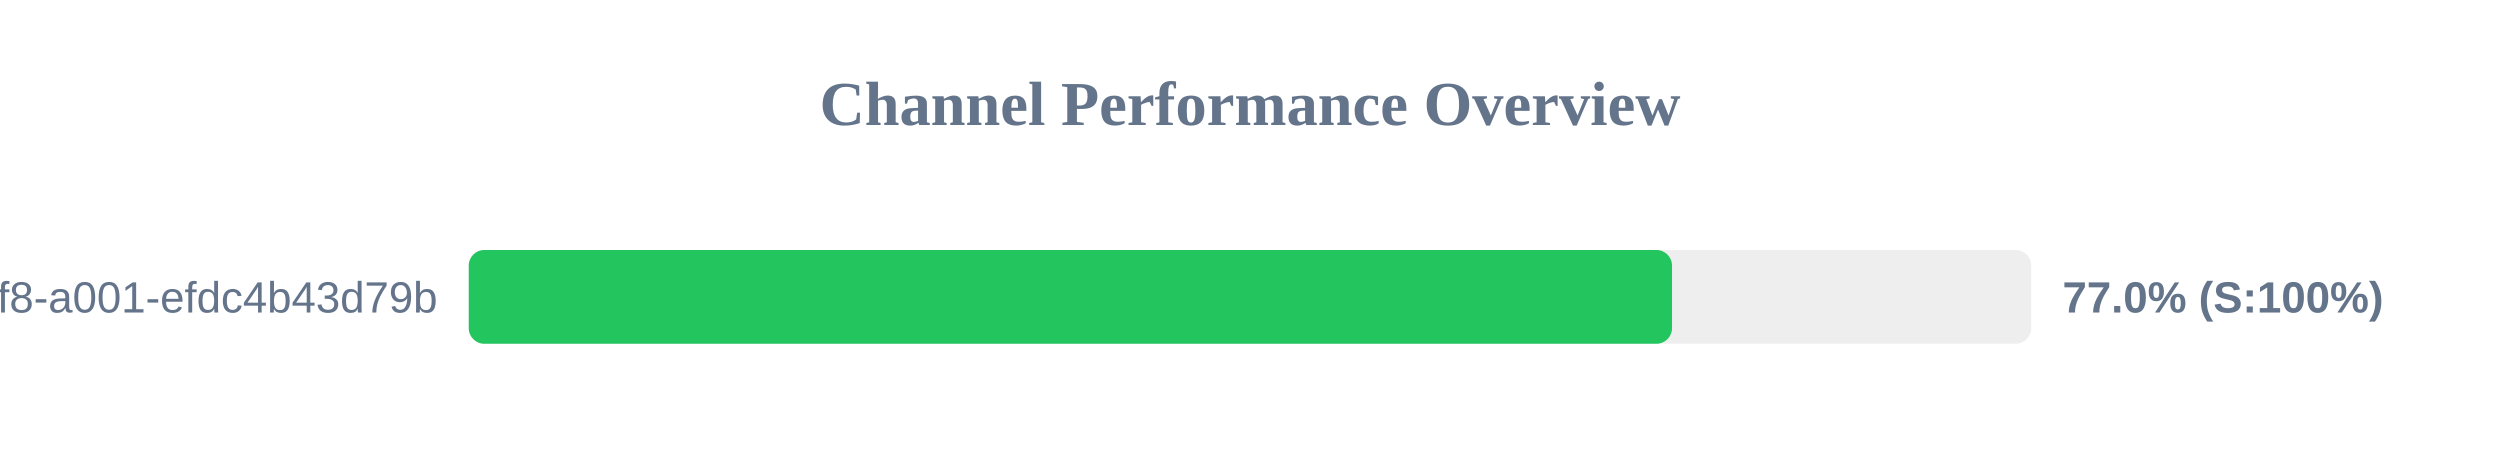
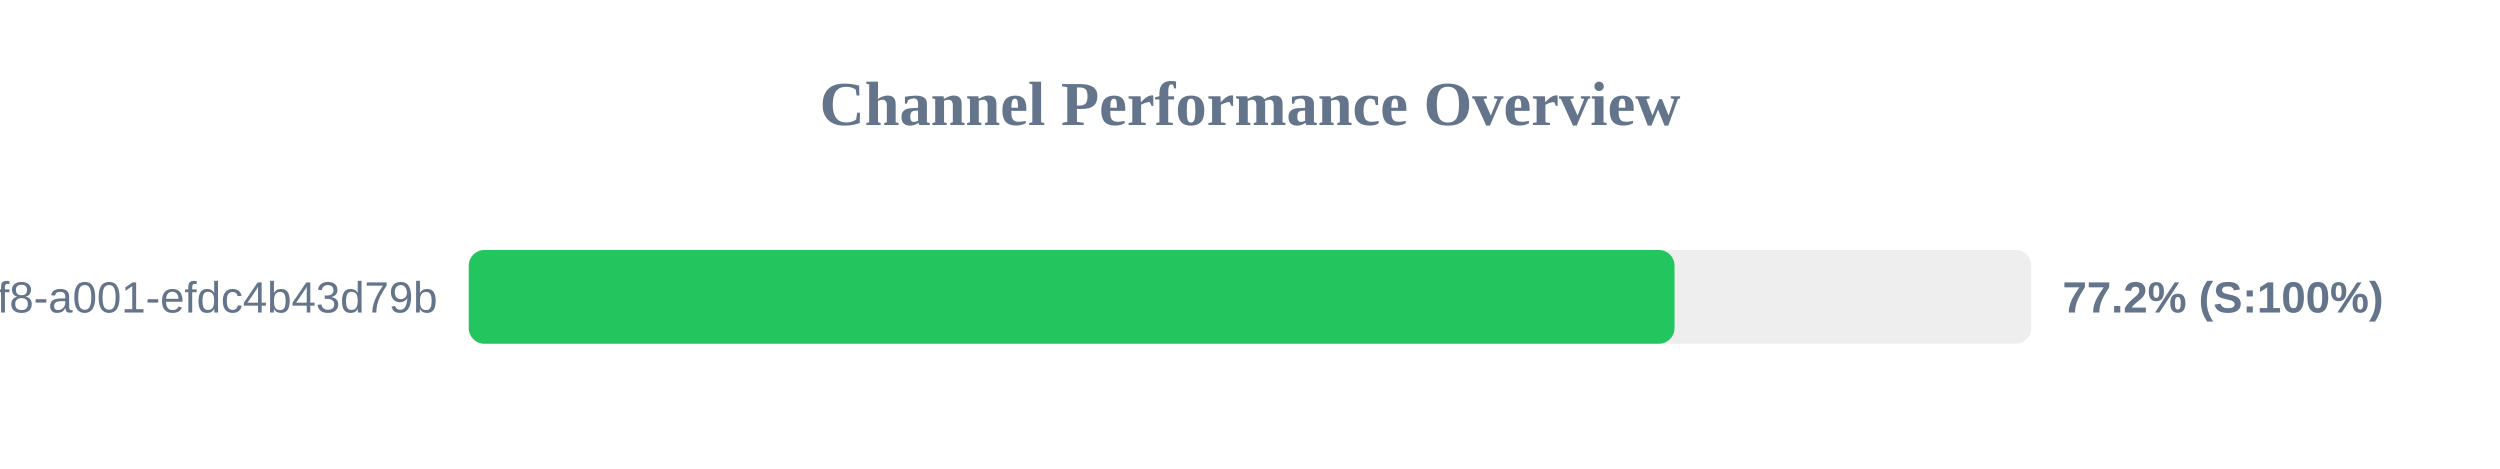
<svg xmlns="http://www.w3.org/2000/svg" width="800" height="150" version="1.1">
  <style>
        .row { font: 14px Arial; fill: #64748b; }
        .score { font: bold 14px Arial; fill: #64748b; }
    </style>
  <text x="400" y="40" text-anchor="middle" font-size="20px" font-weight="bold" fill="#64748b">Channel Performance Overview</text>
  <rect x="150" y="80" width="500" height="30" fill="#eee" rx="5" />
-   <rect x="150" y="80" width="385.05" height="30" fill="#22c55e" rx="5" />
+   <rect x="150" y="80" width="385.85" height="30" fill="#22c55e" rx="5" />
  <text x="140" y="100" text-anchor="end" class="row">?uuid=1fdb6b30-5371-4ff8-a001-efdc4b43d79b</text>
-   <text x="660" y="100" text-anchor="start" class="score">77.0% (S:100%)</text>
+   <text x="660" y="100" text-anchor="start" class="score">77.2% (S:100%)</text>
</svg>
